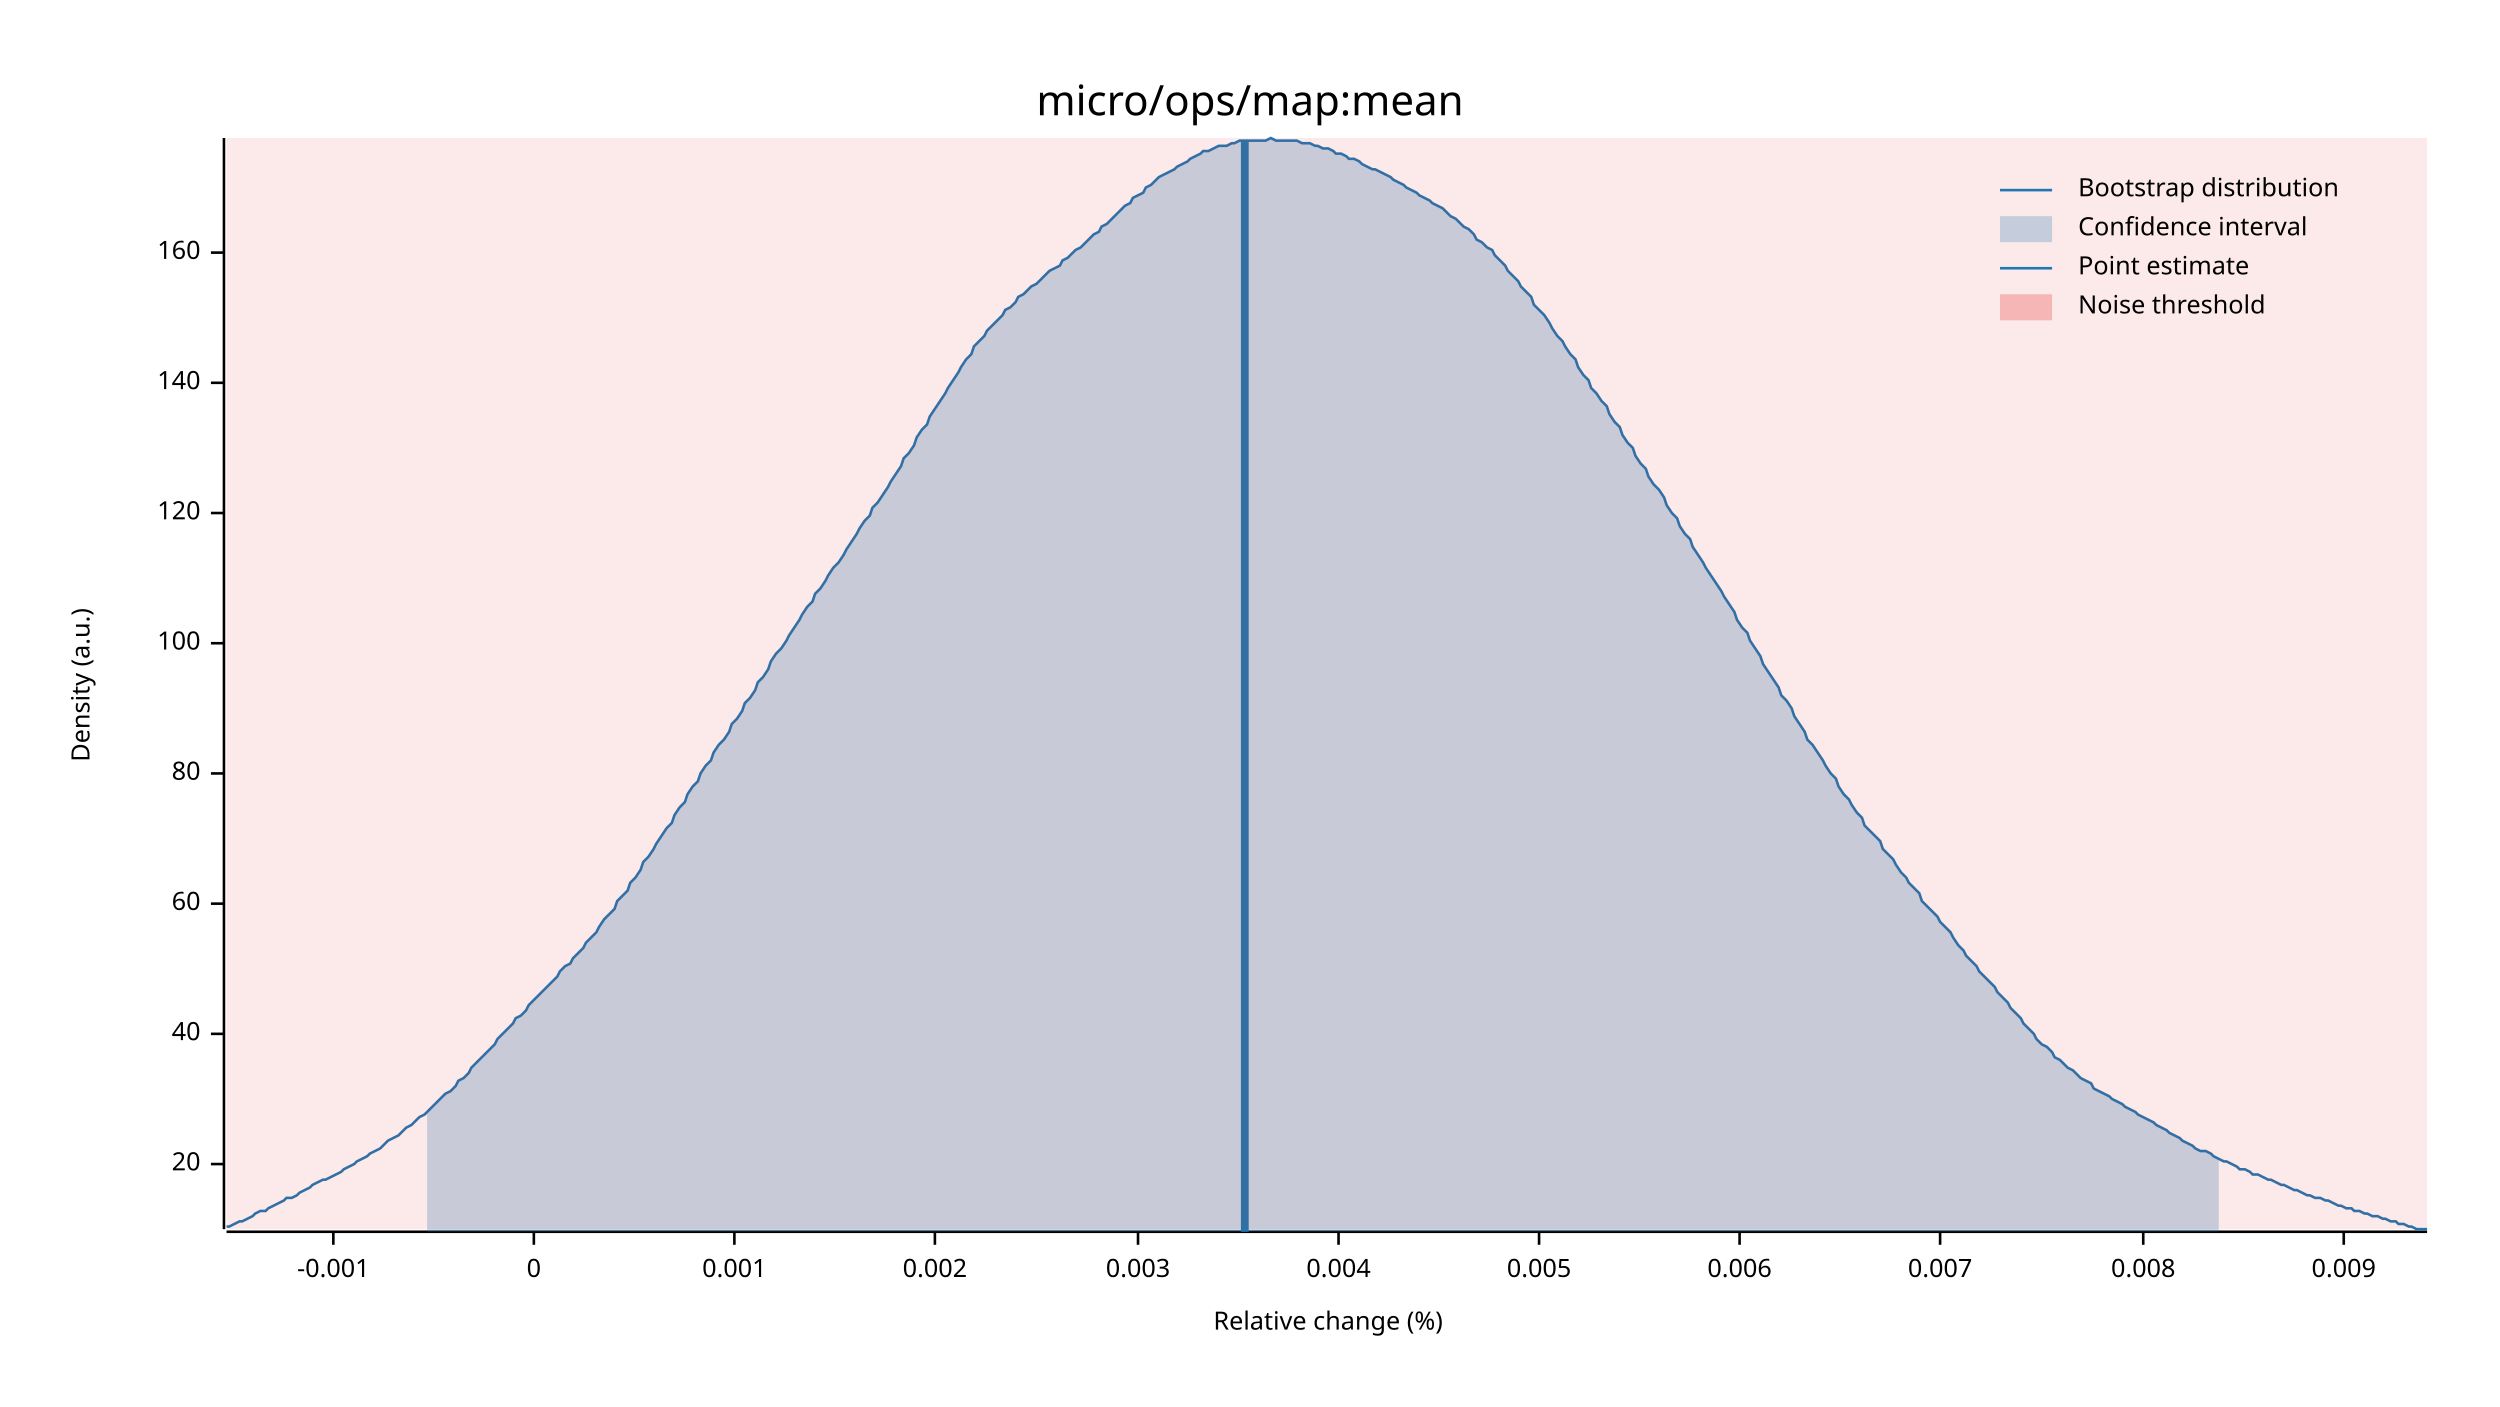
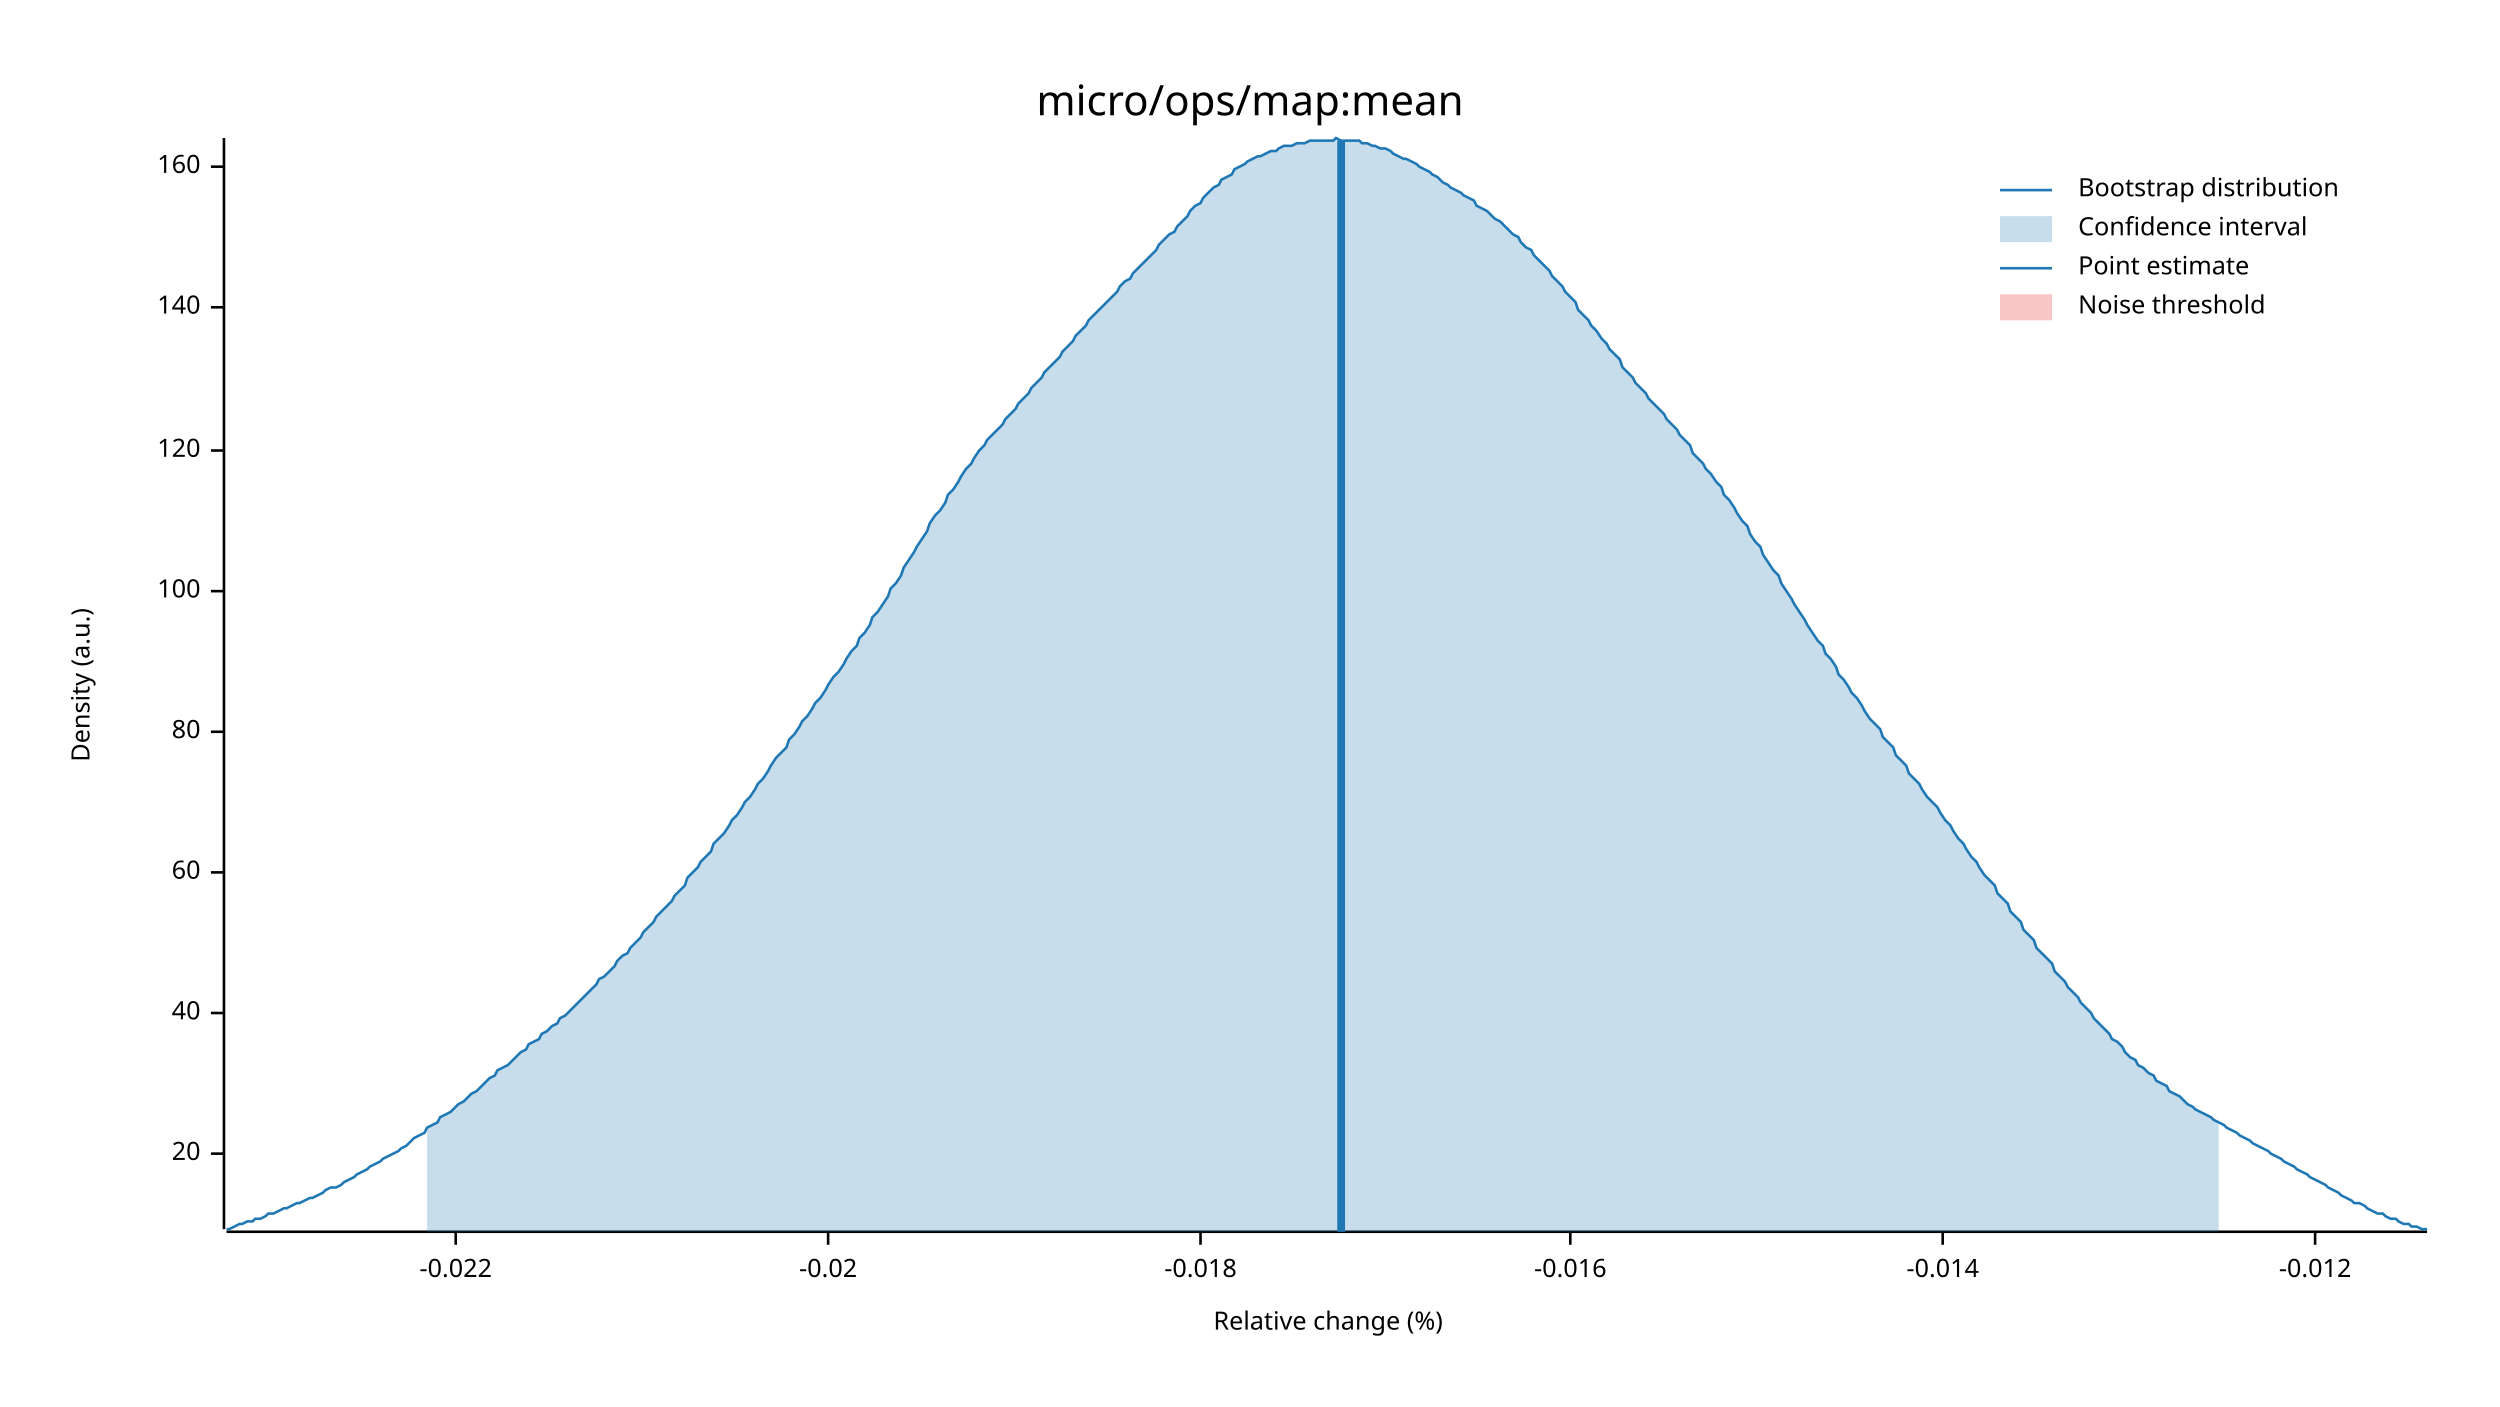
<svg xmlns="http://www.w3.org/2000/svg" width="960" height="540" viewBox="0 0 960 540">
  <text x="480" y="32" dy="0.76em" text-anchor="middle" font-family="sans-serif" font-size="16.129" opacity="1" fill="#000000">
micro/ops/map:mean
</text>
  <text x="27" y="263" dy="0.76em" text-anchor="middle" font-family="sans-serif" font-size="9.677" opacity="1" fill="#000000" transform="rotate(270, 27, 263)">
Density (a.u.)
</text>
  <text x="510" y="513" dy="-0.5ex" text-anchor="middle" font-family="sans-serif" font-size="9.677" opacity="1" fill="#000000">
Relative change (%)
</text>
  <polyline fill="none" opacity="1" stroke="#000000" stroke-width="1" points="86,53 86,472 " />
-   <text x="77" y="447" dy="0.5ex" text-anchor="end" font-family="sans-serif" font-size="9.677" opacity="1" fill="#000000">
+   <text x="77" y="443" dy="0.5ex" text-anchor="end" font-family="sans-serif" font-size="9.677" opacity="1" fill="#000000">
20
</text>
-   <polyline fill="none" opacity="1" stroke="#000000" stroke-width="1" points="81,447 86,447 " />
-   <text x="77" y="397" dy="0.5ex" text-anchor="end" font-family="sans-serif" font-size="9.677" opacity="1" fill="#000000">
+   <polyline fill="none" opacity="1" stroke="#000000" stroke-width="1" points="81,443 86,443 " />
+   <text x="77" y="389" dy="0.5ex" text-anchor="end" font-family="sans-serif" font-size="9.677" opacity="1" fill="#000000">
40
</text>
-   <polyline fill="none" opacity="1" stroke="#000000" stroke-width="1" points="81,397 86,397 " />
-   <text x="77" y="347" dy="0.5ex" text-anchor="end" font-family="sans-serif" font-size="9.677" opacity="1" fill="#000000">
+   <polyline fill="none" opacity="1" stroke="#000000" stroke-width="1" points="81,389 86,389 " />
+   <text x="77" y="335" dy="0.5ex" text-anchor="end" font-family="sans-serif" font-size="9.677" opacity="1" fill="#000000">
60
</text>
-   <polyline fill="none" opacity="1" stroke="#000000" stroke-width="1" points="81,347 86,347 " />
-   <text x="77" y="297" dy="0.5ex" text-anchor="end" font-family="sans-serif" font-size="9.677" opacity="1" fill="#000000">
+   <polyline fill="none" opacity="1" stroke="#000000" stroke-width="1" points="81,335 86,335 " />
+   <text x="77" y="281" dy="0.5ex" text-anchor="end" font-family="sans-serif" font-size="9.677" opacity="1" fill="#000000">
80
</text>
-   <polyline fill="none" opacity="1" stroke="#000000" stroke-width="1" points="81,297 86,297 " />
-   <text x="77" y="247" dy="0.5ex" text-anchor="end" font-family="sans-serif" font-size="9.677" opacity="1" fill="#000000">
+   <polyline fill="none" opacity="1" stroke="#000000" stroke-width="1" points="81,281 86,281 " />
+   <text x="77" y="227" dy="0.5ex" text-anchor="end" font-family="sans-serif" font-size="9.677" opacity="1" fill="#000000">
100
</text>
-   <polyline fill="none" opacity="1" stroke="#000000" stroke-width="1" points="81,247 86,247 " />
-   <text x="77" y="197" dy="0.5ex" text-anchor="end" font-family="sans-serif" font-size="9.677" opacity="1" fill="#000000">
+   <polyline fill="none" opacity="1" stroke="#000000" stroke-width="1" points="81,227 86,227 " />
+   <text x="77" y="173" dy="0.5ex" text-anchor="end" font-family="sans-serif" font-size="9.677" opacity="1" fill="#000000">
120
</text>
-   <polyline fill="none" opacity="1" stroke="#000000" stroke-width="1" points="81,197 86,197 " />
-   <text x="77" y="147" dy="0.5ex" text-anchor="end" font-family="sans-serif" font-size="9.677" opacity="1" fill="#000000">
+   <polyline fill="none" opacity="1" stroke="#000000" stroke-width="1" points="81,173 86,173 " />
+   <text x="77" y="118" dy="0.5ex" text-anchor="end" font-family="sans-serif" font-size="9.677" opacity="1" fill="#000000">
140
</text>
-   <polyline fill="none" opacity="1" stroke="#000000" stroke-width="1" points="81,147 86,147 " />
-   <text x="77" y="97" dy="0.5ex" text-anchor="end" font-family="sans-serif" font-size="9.677" opacity="1" fill="#000000">
+   <polyline fill="none" opacity="1" stroke="#000000" stroke-width="1" points="81,118 86,118 " />
+   <text x="77" y="64" dy="0.5ex" text-anchor="end" font-family="sans-serif" font-size="9.677" opacity="1" fill="#000000">
160
</text>
-   <polyline fill="none" opacity="1" stroke="#000000" stroke-width="1" points="81,97 86,97 " />
+   <polyline fill="none" opacity="1" stroke="#000000" stroke-width="1" points="81,64 86,64 " />
  <polyline fill="none" opacity="1" stroke="#000000" stroke-width="1" points="87,473 932,473 " />
-   <text x="128" y="483" dy="0.76em" text-anchor="middle" font-family="sans-serif" font-size="9.677" opacity="1" fill="#000000">
- -0.001
+   <text x="175" y="483" dy="0.76em" text-anchor="middle" font-family="sans-serif" font-size="9.677" opacity="1" fill="#000000">
+ -0.022
</text>
-   <polyline fill="none" opacity="1" stroke="#000000" stroke-width="1" points="128,473 128,478 " />
-   <text x="205" y="483" dy="0.76em" text-anchor="middle" font-family="sans-serif" font-size="9.677" opacity="1" fill="#000000">
- 0
+   <polyline fill="none" opacity="1" stroke="#000000" stroke-width="1" points="175,473 175,478 " />
+   <text x="318" y="483" dy="0.76em" text-anchor="middle" font-family="sans-serif" font-size="9.677" opacity="1" fill="#000000">
+ -0.02
</text>
-   <polyline fill="none" opacity="1" stroke="#000000" stroke-width="1" points="205,473 205,478 " />
-   <text x="282" y="483" dy="0.76em" text-anchor="middle" font-family="sans-serif" font-size="9.677" opacity="1" fill="#000000">
- 0.001
+   <polyline fill="none" opacity="1" stroke="#000000" stroke-width="1" points="318,473 318,478 " />
+   <text x="461" y="483" dy="0.76em" text-anchor="middle" font-family="sans-serif" font-size="9.677" opacity="1" fill="#000000">
+ -0.018
</text>
-   <polyline fill="none" opacity="1" stroke="#000000" stroke-width="1" points="282,473 282,478 " />
-   <text x="359" y="483" dy="0.76em" text-anchor="middle" font-family="sans-serif" font-size="9.677" opacity="1" fill="#000000">
- 0.002
+   <polyline fill="none" opacity="1" stroke="#000000" stroke-width="1" points="461,473 461,478 " />
+   <text x="603" y="483" dy="0.76em" text-anchor="middle" font-family="sans-serif" font-size="9.677" opacity="1" fill="#000000">
+ -0.016
</text>
-   <polyline fill="none" opacity="1" stroke="#000000" stroke-width="1" points="359,473 359,478 " />
-   <text x="437" y="483" dy="0.76em" text-anchor="middle" font-family="sans-serif" font-size="9.677" opacity="1" fill="#000000">
- 0.003
+   <polyline fill="none" opacity="1" stroke="#000000" stroke-width="1" points="603,473 603,478 " />
+   <text x="746" y="483" dy="0.76em" text-anchor="middle" font-family="sans-serif" font-size="9.677" opacity="1" fill="#000000">
+ -0.014
</text>
-   <polyline fill="none" opacity="1" stroke="#000000" stroke-width="1" points="437,473 437,478 " />
-   <text x="514" y="483" dy="0.76em" text-anchor="middle" font-family="sans-serif" font-size="9.677" opacity="1" fill="#000000">
- 0.004
+   <polyline fill="none" opacity="1" stroke="#000000" stroke-width="1" points="746,473 746,478 " />
+   <text x="889" y="483" dy="0.76em" text-anchor="middle" font-family="sans-serif" font-size="9.677" opacity="1" fill="#000000">
+ -0.012
</text>
-   <polyline fill="none" opacity="1" stroke="#000000" stroke-width="1" points="514,473 514,478 " />
-   <text x="591" y="483" dy="0.76em" text-anchor="middle" font-family="sans-serif" font-size="9.677" opacity="1" fill="#000000">
- 0.005
- </text>
-   <polyline fill="none" opacity="1" stroke="#000000" stroke-width="1" points="591,473 591,478 " />
-   <text x="668" y="483" dy="0.76em" text-anchor="middle" font-family="sans-serif" font-size="9.677" opacity="1" fill="#000000">
- 0.006
- </text>
-   <polyline fill="none" opacity="1" stroke="#000000" stroke-width="1" points="668,473 668,478 " />
-   <text x="745" y="483" dy="0.76em" text-anchor="middle" font-family="sans-serif" font-size="9.677" opacity="1" fill="#000000">
- 0.007
- </text>
-   <polyline fill="none" opacity="1" stroke="#000000" stroke-width="1" points="745,473 745,478 " />
-   <text x="823" y="483" dy="0.76em" text-anchor="middle" font-family="sans-serif" font-size="9.677" opacity="1" fill="#000000">
- 0.008
- </text>
-   <polyline fill="none" opacity="1" stroke="#000000" stroke-width="1" points="823,473 823,478 " />
-   <text x="900" y="483" dy="0.76em" text-anchor="middle" font-family="sans-serif" font-size="9.677" opacity="1" fill="#000000">
- 0.009
- </text>
-   <polyline fill="none" opacity="1" stroke="#000000" stroke-width="1" points="900,473 900,478 " />
-   <polyline fill="none" opacity="1" stroke="#1F78B4" stroke-width="1" points="87,471 88,471 90,470 92,469 93,469 95,468 97,467 98,466 100,465 102,465 103,464 105,463 107,462 109,461 110,460 112,460 114,459 115,458 117,457 119,456 120,455 122,454 124,453 125,453 127,452 129,451 131,450 132,449 134,448 136,447 137,446 139,445 141,444 142,443 144,442 146,441 147,440 149,438 151,437 153,436 154,435 156,433 158,432 159,431 161,429 163,428 164,427 166,425 168,423 169,422 171,420 173,419 175,417 176,415 178,414 180,412 181,410 183,408 185,406 186,405 188,403 190,401 191,399 193,397 195,395 197,393 198,391 200,390 202,388 203,386 205,384 207,382 208,381 210,379 212,377 214,375 215,373 217,371 219,370 220,368 222,366 224,364 225,362 227,360 229,358 230,356 232,353 234,351 236,349 237,346 239,344 241,342 242,339 244,337 246,334 247,331 249,329 251,326 252,324 254,321 256,318 258,316 259,313 261,310 263,308 264,305 266,302 268,300 269,297 271,294 273,292 274,289 276,286 278,284 280,281 281,278 283,276 285,273 286,270 288,268 290,265 291,262 293,260 295,257 296,254 298,251 300,249 302,246 303,244 305,241 307,238 308,236 310,233 312,231 313,228 315,226 317,223 318,221 320,218 322,216 324,213 325,211 327,208 329,205 330,203 332,200 334,198 335,195 337,193 339,190 341,187 342,185 344,182 346,179 347,176 349,174 351,171 352,168 354,165 356,163 357,160 359,157 361,154 363,151 364,149 366,146 368,143 369,141 371,138 373,136 374,133 376,131 378,129 379,127 381,125 383,123 385,121 386,119 388,118 390,116 391,114 393,113 395,111 396,110 398,109 400,107 401,106 403,104 405,103 407,102 408,100 410,99 412,97 413,96 415,95 417,93 418,92 420,90 422,89 423,87 425,86 427,84 429,82 430,81 432,79 434,78 435,76 437,75 439,74 440,72 442,71 444,69 445,68 447,67 449,66 451,65 452,64 454,63 456,62 457,61 459,60 461,59 462,58 464,58 466,57 468,56 469,56 471,56 473,55 474,55 476,54 478,54 479,54 481,54 483,54 484,54 486,54 488,53 490,54 491,54 493,54 495,54 496,54 498,54 500,55 501,55 503,55 505,56 506,56 508,57 510,57 512,58 513,59 515,59 517,60 518,61 520,61 522,62 523,63 525,64 527,65 528,65 530,66 532,67 534,68 535,69 537,70 539,71 540,72 542,73 544,74 545,75 547,76 549,77 550,78 552,79 554,80 556,82 557,83 559,84 561,86 562,87 564,88 566,90 567,92 569,93 571,95 573,96 574,98 576,100 578,102 579,104 581,106 583,108 584,110 586,112 588,114 589,117 591,119 593,121 595,124 596,126 598,129 600,131 601,133 603,136 605,138 606,141 608,144 610,146 611,149 613,151 615,154 617,156 618,159 620,162 622,164 623,167 625,170 627,172 628,175 630,178 632,180 633,183 635,186 637,188 639,191 640,194 642,197 644,199 645,202 647,205 649,207 650,210 652,213 654,216 655,218 657,221 659,224 661,227 662,229 664,232 666,235 667,238 669,241 671,243 672,246 674,249 676,252 677,255 679,258 681,261 683,264 684,267 686,269 688,272 689,275 691,278 693,281 694,284 696,286 698,289 700,292 701,294 703,297 705,299 706,302 708,305 710,307 711,309 713,312 715,314 716,317 718,319 720,321 722,323 723,326 725,328 727,330 728,332 730,335 732,337 733,339 735,341 737,343 738,346 740,348 742,350 744,352 745,354 747,356 749,358 750,360 752,363 754,365 755,367 757,369 759,371 760,373 762,375 764,377 766,379 767,381 769,383 771,385 772,387 774,389 776,391 777,393 779,395 781,397 782,399 784,401 786,402 788,404 789,406 791,407 793,409 794,410 796,411 798,413 799,414 801,415 803,416 804,418 806,419 808,420 810,421 811,422 813,423 815,424 816,425 818,426 820,427 821,428 823,429 825,430 827,431 828,432 830,433 832,434 833,435 835,436 837,437 838,438 840,439 842,440 843,441 845,442 847,442 849,443 850,444 852,445 854,446 855,446 857,447 859,448 860,449 862,449 864,450 865,451 867,451 869,452 871,453 872,453 874,454 876,455 877,455 879,456 881,457 882,457 884,458 886,459 887,459 889,460 891,460 893,461 894,461 896,462 898,463 899,463 901,464 903,464 904,465 906,465 908,466 909,466 911,467 913,467 915,468 916,468 918,469 920,469 921,470 923,470 925,471 926,471 928,472 930,472 932,472 " />
-   <polygon opacity="0.25" fill="#1F78B4" points="164,427 166,425 168,423 169,422 171,420 173,419 175,417 176,415 178,414 180,412 181,410 183,408 185,406 186,405 188,403 190,401 191,399 193,397 195,395 197,393 198,391 200,390 202,388 203,386 205,384 207,382 208,381 210,379 212,377 214,375 215,373 217,371 219,370 220,368 222,366 224,364 225,362 227,360 229,358 230,356 232,353 234,351 236,349 237,346 239,344 241,342 242,339 244,337 246,334 247,331 249,329 251,326 252,324 254,321 256,318 258,316 259,313 261,310 263,308 264,305 266,302 268,300 269,297 271,294 273,292 274,289 276,286 278,284 280,281 281,278 283,276 285,273 286,270 288,268 290,265 291,262 293,260 295,257 296,254 298,251 300,249 302,246 303,244 305,241 307,238 308,236 310,233 312,231 313,228 315,226 317,223 318,221 320,218 322,216 324,213 325,211 327,208 329,205 330,203 332,200 334,198 335,195 337,193 339,190 341,187 342,185 344,182 346,179 347,176 349,174 351,171 352,168 354,165 356,163 357,160 359,157 361,154 363,151 364,149 366,146 368,143 369,141 371,138 373,136 374,133 376,131 378,129 379,127 381,125 383,123 385,121 386,119 388,118 390,116 391,114 393,113 395,111 396,110 398,109 400,107 401,106 403,104 405,103 407,102 408,100 410,99 412,97 413,96 415,95 417,93 418,92 420,90 422,89 423,87 425,86 427,84 429,82 430,81 432,79 434,78 435,76 437,75 439,74 440,72 442,71 444,69 445,68 447,67 449,66 451,65 452,64 454,63 456,62 457,61 459,60 461,59 462,58 464,58 466,57 468,56 469,56 471,56 473,55 474,55 476,54 478,54 479,54 481,54 483,54 484,54 486,54 488,53 490,54 491,54 493,54 495,54 496,54 498,54 500,55 501,55 503,55 505,56 506,56 508,57 510,57 512,58 513,59 515,59 517,60 518,61 520,61 522,62 523,63 525,64 527,65 528,65 530,66 532,67 534,68 535,69 537,70 539,71 540,72 542,73 544,74 545,75 547,76 549,77 550,78 552,79 554,80 556,82 557,83 559,84 561,86 562,87 564,88 566,90 567,92 569,93 571,95 573,96 574,98 576,100 578,102 579,104 581,106 583,108 584,110 586,112 588,114 589,117 591,119 593,121 595,124 596,126 598,129 600,131 601,133 603,136 605,138 606,141 608,144 610,146 611,149 613,151 615,154 617,156 618,159 620,162 622,164 623,167 625,170 627,172 628,175 630,178 632,180 633,183 635,186 637,188 639,191 640,194 642,197 644,199 645,202 647,205 649,207 650,210 652,213 654,216 655,218 657,221 659,224 661,227 662,229 664,232 666,235 667,238 669,241 671,243 672,246 674,249 676,252 677,255 679,258 681,261 683,264 684,267 686,269 688,272 689,275 691,278 693,281 694,284 696,286 698,289 700,292 701,294 703,297 705,299 706,302 708,305 710,307 711,309 713,312 715,314 716,317 718,319 720,321 722,323 723,326 725,328 727,330 728,332 730,335 732,337 733,339 735,341 737,343 738,346 740,348 742,350 744,352 745,354 747,356 749,358 750,360 752,363 754,365 755,367 757,369 759,371 760,373 762,375 764,377 766,379 767,381 769,383 771,385 772,387 774,389 776,391 777,393 779,395 781,397 782,399 784,401 786,402 788,404 789,406 791,407 793,409 794,410 796,411 798,413 799,414 801,415 803,416 804,418 806,419 808,420 810,421 811,422 813,423 815,424 816,425 818,426 820,427 821,428 823,429 825,430 827,431 828,432 830,433 832,434 833,435 835,436 837,437 838,438 840,439 842,440 843,441 845,442 847,442 849,443 850,444 852,445 852,473 164,473 " />
-   <polyline fill="none" opacity="1" stroke="#1F78B4" stroke-width="3" points="478,473 478,54 " />
-   <rect x="87" y="53" width="845" height="419" opacity="0.1" fill="#E31A1C" stroke="none" />
+   <polyline fill="none" opacity="1" stroke="#000000" stroke-width="1" points="889,473 889,478 " />
+   <polyline fill="none" opacity="1" stroke="#1F78B4" stroke-width="1" points="87,472 88,472 90,471 92,470 93,470 95,469 97,469 98,468 100,468 102,467 103,466 105,466 107,465 109,464 110,464 112,463 114,462 115,462 117,461 119,460 120,460 122,459 124,458 125,457 127,456 129,456 131,455 132,454 134,453 136,452 137,451 139,450 141,449 142,448 144,447 146,446 147,445 149,444 151,443 153,442 154,441 156,440 158,438 159,437 161,436 163,435 164,433 166,432 168,431 169,429 171,428 173,427 175,425 176,424 178,423 180,421 181,420 183,419 185,417 186,416 188,414 190,413 191,411 193,410 195,409 197,407 198,406 200,404 202,403 203,401 205,400 207,399 208,397 210,396 212,394 214,393 215,391 217,390 219,388 220,387 222,385 224,383 225,382 227,380 229,378 230,376 232,375 234,373 236,371 237,369 239,367 241,366 242,364 244,362 246,360 247,358 249,356 251,354 252,352 254,350 256,348 258,346 259,344 261,342 263,340 264,337 266,335 268,333 269,331 271,329 273,327 274,324 276,322 278,320 280,317 281,315 283,313 285,310 286,308 288,306 290,303 291,301 293,299 295,296 296,294 298,291 300,289 302,287 303,284 305,282 307,279 308,277 310,275 312,272 313,270 315,268 317,265 318,263 320,260 322,258 324,255 325,253 327,250 329,248 330,245 332,243 334,240 335,237 337,235 339,232 341,229 342,226 344,224 346,221 347,218 349,215 351,212 352,210 354,207 356,204 357,201 359,198 361,196 363,193 364,190 366,188 368,185 369,183 371,180 373,178 374,176 376,173 378,171 379,169 381,167 383,165 385,163 386,161 388,159 390,157 391,155 393,153 395,151 396,149 398,147 400,145 401,143 403,141 405,139 407,137 408,135 410,133 412,131 413,129 415,127 417,125 418,123 420,121 422,119 423,118 425,116 427,114 429,112 430,110 432,108 434,107 435,105 437,103 439,101 440,100 442,98 444,96 445,94 447,92 449,90 451,89 452,87 454,85 456,83 457,81 459,79 461,78 462,76 464,74 466,72 468,71 469,69 471,68 473,67 474,65 476,64 478,63 479,62 481,61 483,60 484,60 486,59 488,58 490,58 491,57 493,56 495,56 496,56 498,55 500,55 501,55 503,54 505,54 506,54 508,54 510,54 512,54 513,53 515,54 517,54 518,54 520,54 522,54 523,55 525,55 527,56 528,56 530,57 532,57 534,58 535,59 537,60 539,61 540,61 542,62 544,63 545,64 547,65 549,66 550,67 552,68 554,70 556,71 557,72 559,73 561,74 562,75 564,76 566,77 567,79 569,80 571,81 573,83 574,84 576,85 578,87 579,88 581,90 583,91 584,93 586,95 588,96 589,98 591,100 593,102 595,104 596,106 598,108 600,110 601,112 603,114 605,116 606,119 608,121 610,123 611,125 613,127 615,130 617,132 618,134 620,136 622,138 623,141 625,143 627,145 628,147 630,149 632,151 633,153 635,155 637,157 639,159 640,161 642,163 644,165 645,167 647,169 649,171 650,174 652,176 654,178 655,180 657,182 659,185 661,187 662,190 664,192 666,195 667,197 669,200 671,202 672,205 674,208 676,210 677,213 679,216 681,219 683,221 684,224 686,227 688,230 689,232 691,235 693,238 694,240 696,243 698,246 700,248 701,251 703,253 705,256 706,259 708,261 710,264 711,266 713,268 715,271 716,273 718,276 720,278 722,280 723,283 725,285 727,287 728,290 730,292 732,294 733,297 735,299 737,301 738,303 740,306 742,308 744,310 745,312 747,315 749,317 750,319 752,322 754,324 755,326 757,329 759,331 760,333 762,336 764,338 766,340 767,343 769,345 771,347 772,350 774,352 776,354 777,357 779,359 781,361 782,364 784,366 786,368 788,370 789,373 791,375 793,377 794,379 796,381 798,383 799,385 801,387 803,389 804,391 806,393 808,395 810,397 811,399 813,400 815,402 816,404 818,406 820,407 821,409 823,410 825,412 827,413 828,415 830,416 832,417 833,419 835,420 837,421 838,422 840,424 842,425 843,426 845,427 847,428 849,429 850,430 852,431 854,432 855,433 857,434 859,435 860,436 862,437 864,438 865,439 867,440 869,441 871,442 872,443 874,444 876,445 877,446 879,447 881,448 882,449 884,450 886,451 887,452 889,453 891,454 893,455 894,456 896,457 898,458 899,459 901,460 903,461 904,462 906,462 908,463 909,464 911,465 913,466 915,466 916,467 918,468 920,468 921,469 923,470 925,470 926,471 928,471 930,472 932,472 " />
+   <polygon opacity="0.25" fill="#1F78B4" points="164,433 166,432 168,431 169,429 171,428 173,427 175,425 176,424 178,423 180,421 181,420 183,419 185,417 186,416 188,414 190,413 191,411 193,410 195,409 197,407 198,406 200,404 202,403 203,401 205,400 207,399 208,397 210,396 212,394 214,393 215,391 217,390 219,388 220,387 222,385 224,383 225,382 227,380 229,378 230,376 232,375 234,373 236,371 237,369 239,367 241,366 242,364 244,362 246,360 247,358 249,356 251,354 252,352 254,350 256,348 258,346 259,344 261,342 263,340 264,337 266,335 268,333 269,331 271,329 273,327 274,324 276,322 278,320 280,317 281,315 283,313 285,310 286,308 288,306 290,303 291,301 293,299 295,296 296,294 298,291 300,289 302,287 303,284 305,282 307,279 308,277 310,275 312,272 313,270 315,268 317,265 318,263 320,260 322,258 324,255 325,253 327,250 329,248 330,245 332,243 334,240 335,237 337,235 339,232 341,229 342,226 344,224 346,221 347,218 349,215 351,212 352,210 354,207 356,204 357,201 359,198 361,196 363,193 364,190 366,188 368,185 369,183 371,180 373,178 374,176 376,173 378,171 379,169 381,167 383,165 385,163 386,161 388,159 390,157 391,155 393,153 395,151 396,149 398,147 400,145 401,143 403,141 405,139 407,137 408,135 410,133 412,131 413,129 415,127 417,125 418,123 420,121 422,119 423,118 425,116 427,114 429,112 430,110 432,108 434,107 435,105 437,103 439,101 440,100 442,98 444,96 445,94 447,92 449,90 451,89 452,87 454,85 456,83 457,81 459,79 461,78 462,76 464,74 466,72 468,71 469,69 471,68 473,67 474,65 476,64 478,63 479,62 481,61 483,60 484,60 486,59 488,58 490,58 491,57 493,56 495,56 496,56 498,55 500,55 501,55 503,54 505,54 506,54 508,54 510,54 512,54 513,53 515,54 517,54 518,54 520,54 522,54 523,55 525,55 527,56 528,56 530,57 532,57 534,58 535,59 537,60 539,61 540,61 542,62 544,63 545,64 547,65 549,66 550,67 552,68 554,70 556,71 557,72 559,73 561,74 562,75 564,76 566,77 567,79 569,80 571,81 573,83 574,84 576,85 578,87 579,88 581,90 583,91 584,93 586,95 588,96 589,98 591,100 593,102 595,104 596,106 598,108 600,110 601,112 603,114 605,116 606,119 608,121 610,123 611,125 613,127 615,130 617,132 618,134 620,136 622,138 623,141 625,143 627,145 628,147 630,149 632,151 633,153 635,155 637,157 639,159 640,161 642,163 644,165 645,167 647,169 649,171 650,174 652,176 654,178 655,180 657,182 659,185 661,187 662,190 664,192 666,195 667,197 669,200 671,202 672,205 674,208 676,210 677,213 679,216 681,219 683,221 684,224 686,227 688,230 689,232 691,235 693,238 694,240 696,243 698,246 700,248 701,251 703,253 705,256 706,259 708,261 710,264 711,266 713,268 715,271 716,273 718,276 720,278 722,280 723,283 725,285 727,287 728,290 730,292 732,294 733,297 735,299 737,301 738,303 740,306 742,308 744,310 745,312 747,315 749,317 750,319 752,322 754,324 755,326 757,329 759,331 760,333 762,336 764,338 766,340 767,343 769,345 771,347 772,350 774,352 776,354 777,357 779,359 781,361 782,364 784,366 786,368 788,370 789,373 791,375 793,377 794,379 796,381 798,383 799,385 801,387 803,389 804,391 806,393 808,395 810,397 811,399 813,400 815,402 816,404 818,406 820,407 821,409 823,410 825,412 827,413 828,415 830,416 832,417 833,419 835,420 837,421 838,422 840,424 842,425 843,426 845,427 847,428 849,429 850,430 852,431 852,473 164,473 " />
+   <polyline fill="none" opacity="1" stroke="#1F78B4" stroke-width="3" points="515,473 515,54 " />
+   <rect x="509" y="53" width="0" height="419" opacity="0.1" fill="#E31A1C" stroke="none" />
  <text x="798" y="68" dy="0.76em" text-anchor="start" font-family="sans-serif" font-size="9.677" opacity="1" fill="#000000">
Bootstrap distribution
</text>
  <text x="798" y="83" dy="0.76em" text-anchor="start" font-family="sans-serif" font-size="9.677" opacity="1" fill="#000000">
Confidence interval
</text>
  <text x="798" y="98" dy="0.76em" text-anchor="start" font-family="sans-serif" font-size="9.677" opacity="1" fill="#000000">
Point estimate
</text>
  <text x="798" y="113" dy="0.76em" text-anchor="start" font-family="sans-serif" font-size="9.677" opacity="1" fill="#000000">
Noise threshold
</text>
  <polyline fill="none" opacity="1" stroke="#1F78B4" stroke-width="1" points="768,73 788,73 " />
  <rect x="768" y="83" width="20" height="10" opacity="0.25" fill="#1F78B4" stroke="none" />
  <polyline fill="none" opacity="1" stroke="#1F78B4" stroke-width="1" points="768,103 788,103 " />
  <rect x="768" y="113" width="20" height="10" opacity="0.25" fill="#E31A1C" stroke="none" />
</svg>
